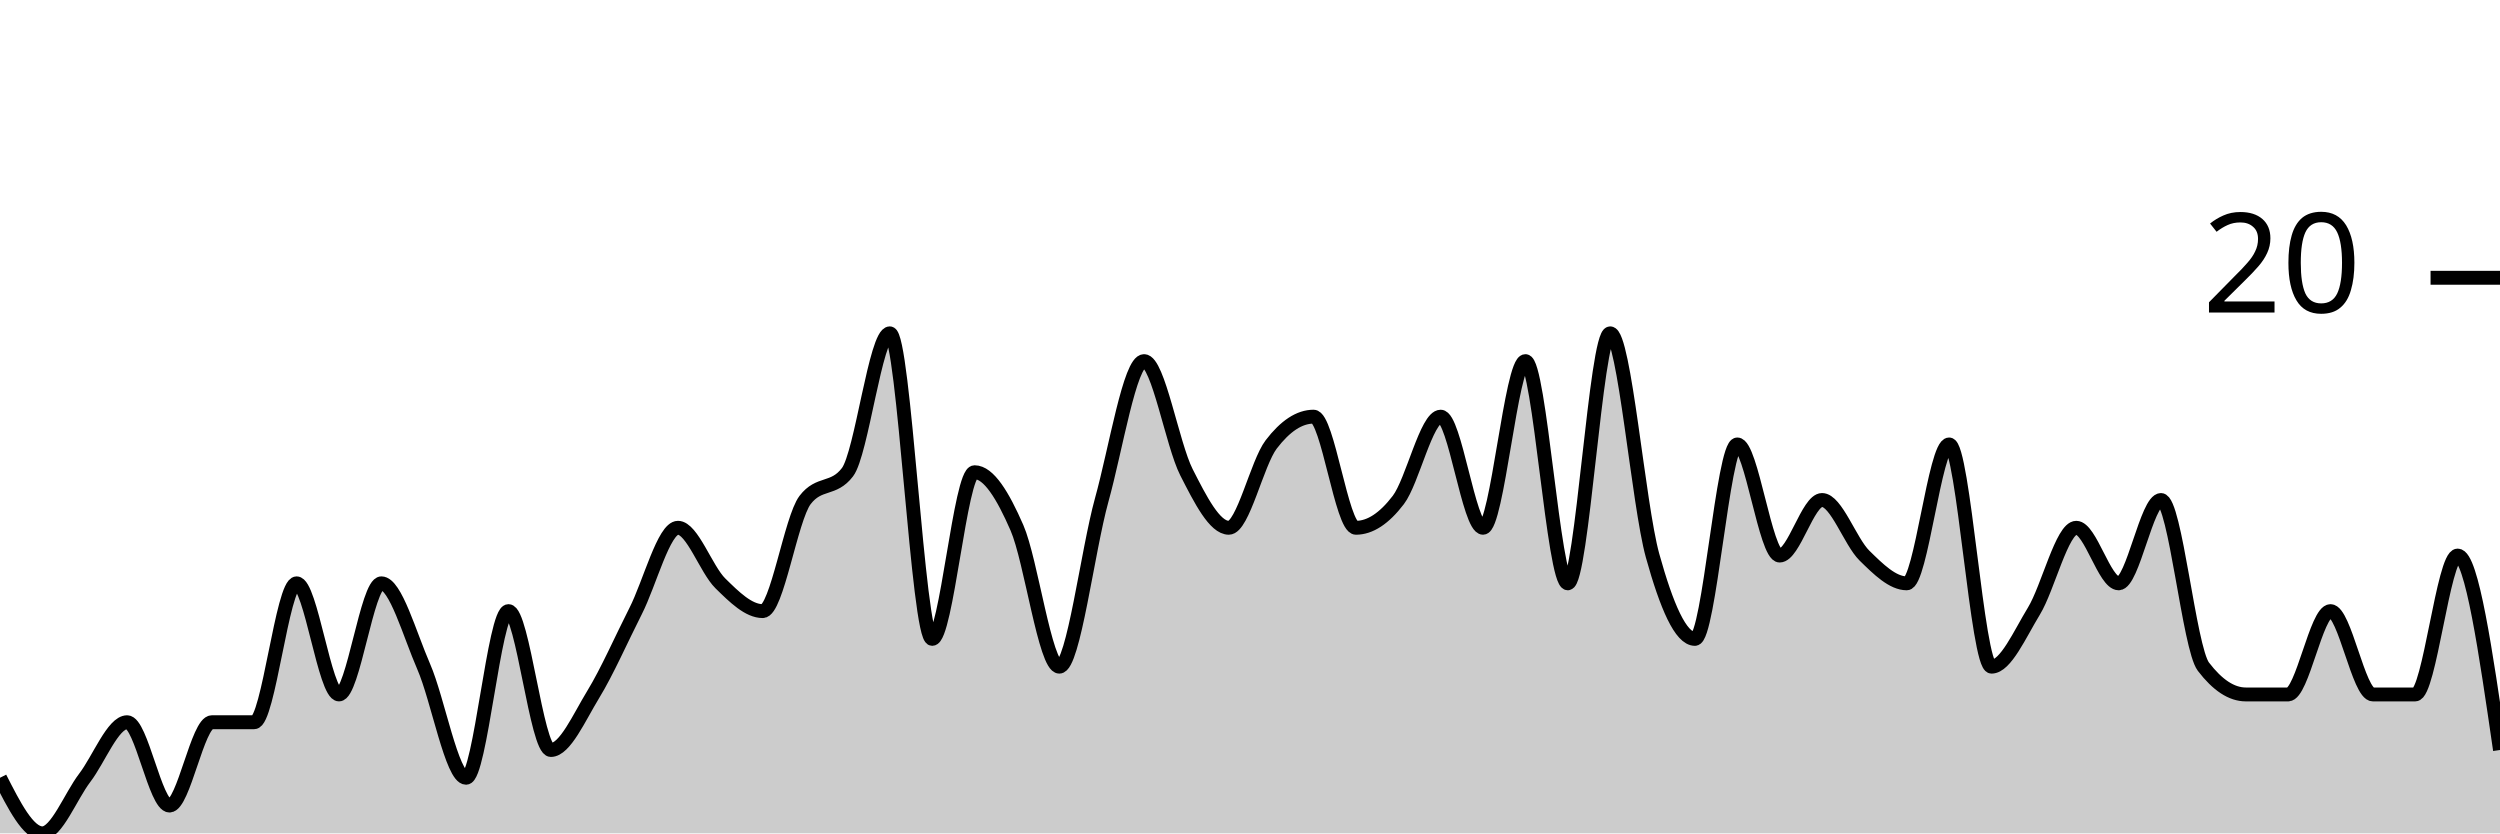
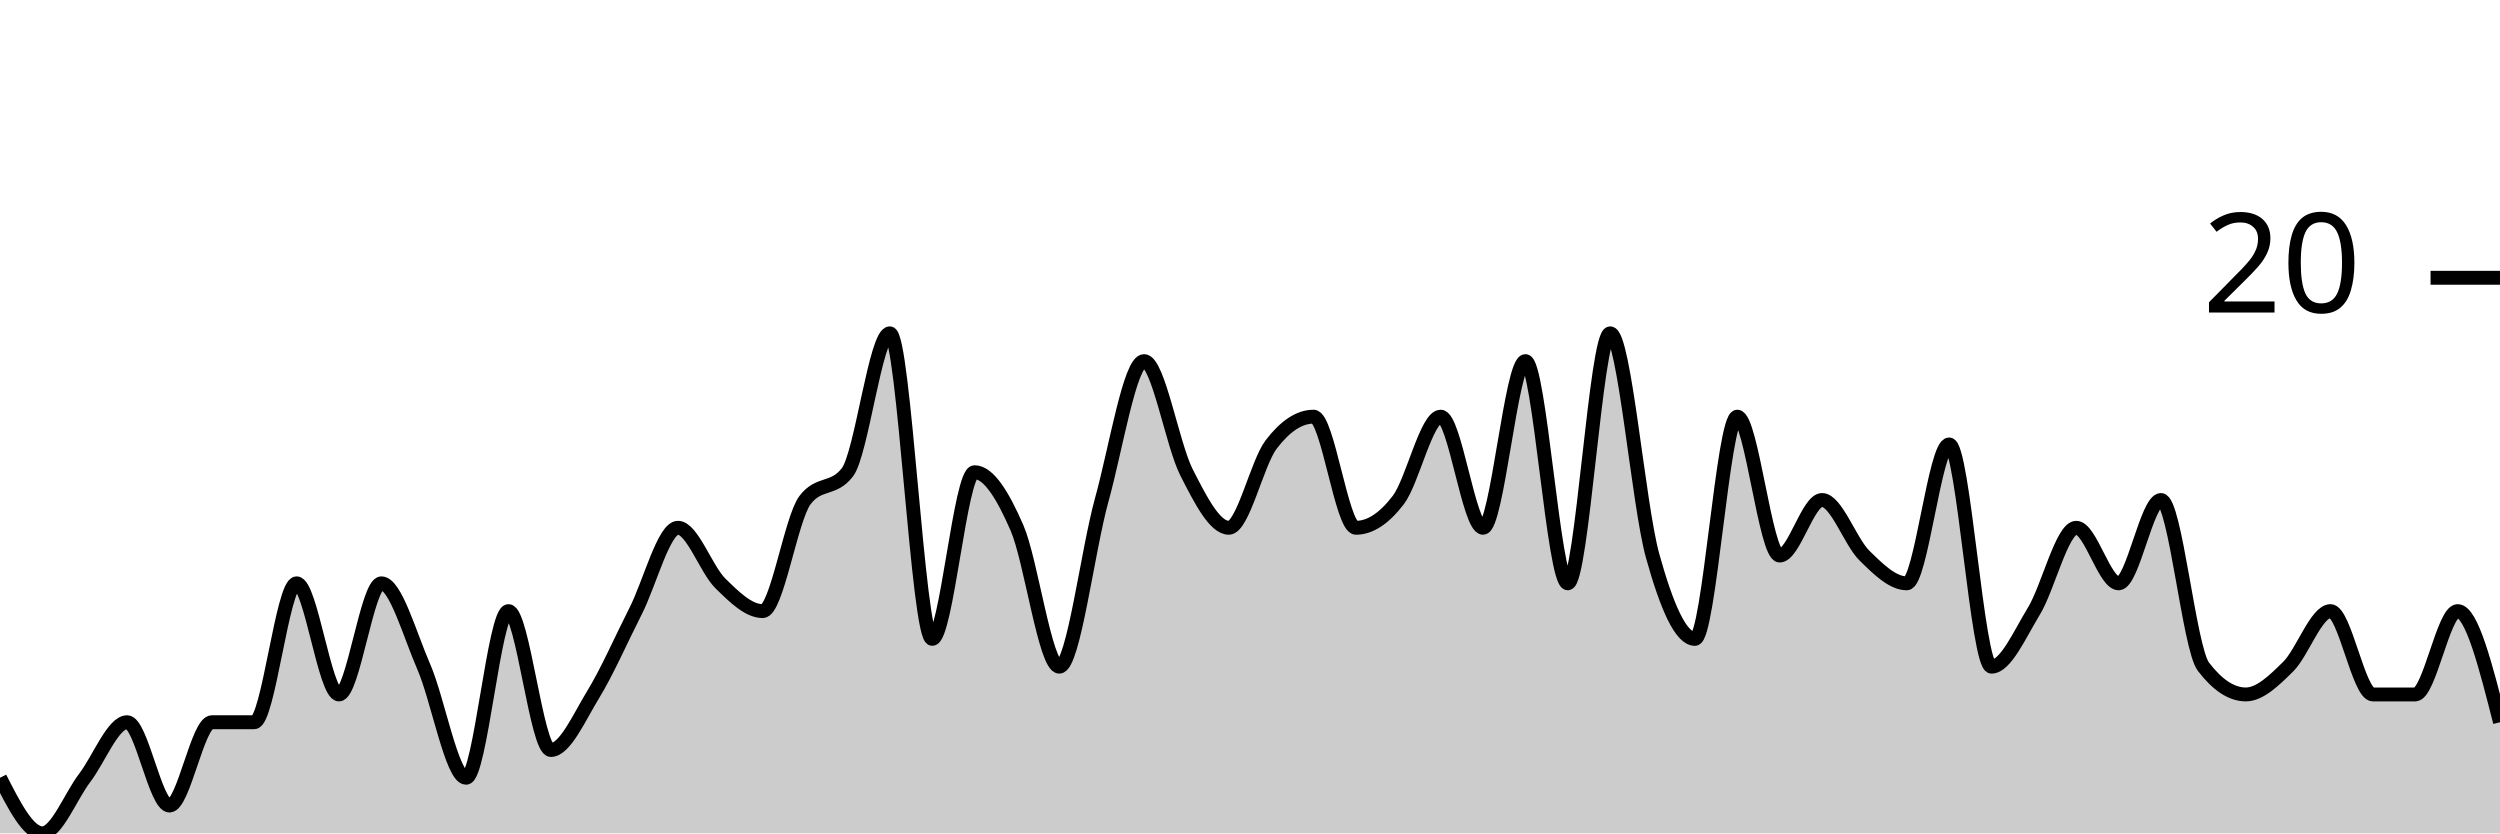
<svg xmlns="http://www.w3.org/2000/svg" viewBox="0 0 180 60">
  <g transform="translate(0,20)">
-     <path class="area" fill="rgba(0, 0, 0, 0.2)" d="M0,36C1.017,38,2.034,40,3.051,40C4.068,40,5.085,37.333,6.102,36C7.119,34.667,8.136,32,9.153,32C10.169,32,11.186,38,12.203,38C13.22,38,14.237,32,15.254,32C16.271,32,17.288,32,18.305,32C19.322,32,20.339,22,21.356,22C22.373,22,23.39,30,24.407,30C25.424,30,26.441,22,27.458,22C28.475,22,29.492,25.667,30.508,28C31.525,30.333,32.542,36,33.559,36C34.576,36,35.593,24,36.61,24C37.627,24,38.644,34,39.661,34C40.678,34,41.695,31.667,42.712,30C43.729,28.333,44.746,26,45.763,24C46.78,22,47.797,18,48.814,18C49.831,18,50.847,21,51.864,22C52.881,23,53.898,24,54.915,24C55.932,24,56.949,17.333,57.966,16C58.983,14.667,60,15.333,61.017,14C62.034,12.667,63.051,4,64.068,4C65.085,4,66.102,26,67.119,26C68.136,26,69.153,14,70.169,14C71.186,14,72.203,15.667,73.22,18C74.237,20.333,75.254,28,76.271,28C77.288,28,78.305,19.667,79.322,16C80.339,12.333,81.356,6,82.373,6C83.39,6,84.407,12,85.424,14C86.441,16,87.458,18,88.475,18C89.492,18,90.508,13.333,91.525,12C92.542,10.667,93.559,10,94.576,10C95.593,10,96.61,18,97.627,18C98.644,18,99.661,17.333,100.678,16C101.695,14.667,102.712,10,103.729,10C104.746,10,105.763,18,106.78,18C107.797,18,108.814,6,109.831,6C110.847,6,111.864,22,112.881,22C113.898,22,114.915,4,115.932,4C116.949,4,117.966,16.333,118.983,20C120,23.667,121.017,26,122.034,26C123.051,26,124.068,12,125.085,12C126.102,12,127.119,20,128.136,20C129.153,20,130.169,16,131.186,16C132.203,16,133.22,19,134.237,20C135.254,21,136.271,22,137.288,22C138.305,22,139.322,12,140.339,12C141.356,12,142.373,28,143.39,28C144.407,28,145.424,25.667,146.441,24C147.458,22.333,148.475,18,149.492,18C150.508,18,151.525,22,152.542,22C153.559,22,154.576,16,155.593,16C156.61,16,157.627,26.667,158.644,28C159.661,29.333,160.678,30,161.695,30C162.712,30,163.729,30,164.746,30C165.763,30,166.78,24,167.797,24C168.814,24,169.831,30,170.847,30C171.864,30,172.881,30,173.898,30C174.915,30,175.932,20,176.949,20C177.966,20,178.983,27,180,34L180,40C178.983,40,177.966,40,176.949,40C175.932,40,174.915,40,173.898,40C172.881,40,171.864,40,170.847,40C169.831,40,168.814,40,167.797,40C166.78,40,165.763,40,164.746,40C163.729,40,162.712,40,161.695,40C160.678,40,159.661,40,158.644,40C157.627,40,156.61,40,155.593,40C154.576,40,153.559,40,152.542,40C151.525,40,150.508,40,149.492,40C148.475,40,147.458,40,146.441,40C145.424,40,144.407,40,143.39,40C142.373,40,141.356,40,140.339,40C139.322,40,138.305,40,137.288,40C136.271,40,135.254,40,134.237,40C133.22,40,132.203,40,131.186,40C130.169,40,129.153,40,128.136,40C127.119,40,126.102,40,125.085,40C124.068,40,123.051,40,122.034,40C121.017,40,120,40,118.983,40C117.966,40,116.949,40,115.932,40C114.915,40,113.898,40,112.881,40C111.864,40,110.847,40,109.831,40C108.814,40,107.797,40,106.78,40C105.763,40,104.746,40,103.729,40C102.712,40,101.695,40,100.678,40C99.661,40,98.644,40,97.627,40C96.61,40,95.593,40,94.576,40C93.559,40,92.542,40,91.525,40C90.508,40,89.492,40,88.475,40C87.458,40,86.441,40,85.424,40C84.407,40,83.39,40,82.373,40C81.356,40,80.339,40,79.322,40C78.305,40,77.288,40,76.271,40C75.254,40,74.237,40,73.22,40C72.203,40,71.186,40,70.169,40C69.153,40,68.136,40,67.119,40C66.102,40,65.085,40,64.068,40C63.051,40,62.034,40,61.017,40C60,40,58.983,40,57.966,40C56.949,40,55.932,40,54.915,40C53.898,40,52.881,40,51.864,40C50.847,40,49.831,40,48.814,40C47.797,40,46.78,40,45.763,40C44.746,40,43.729,40,42.712,40C41.695,40,40.678,40,39.661,40C38.644,40,37.627,40,36.61,40C35.593,40,34.576,40,33.559,40C32.542,40,31.525,40,30.508,40C29.492,40,28.475,40,27.458,40C26.441,40,25.424,40,24.407,40C23.39,40,22.373,40,21.356,40C20.339,40,19.322,40,18.305,40C17.288,40,16.271,40,15.254,40C14.237,40,13.22,40,12.203,40C11.186,40,10.169,40,9.153,40C8.136,40,7.119,40,6.102,40C5.085,40,4.068,40,3.051,40C2.034,40,1.017,40,0,40Z" />
-     <path class="line" stroke="black" fill="none" d="M0,36C1.017,38,2.034,40,3.051,40C4.068,40,5.085,37.333,6.102,36C7.119,34.667,8.136,32,9.153,32C10.169,32,11.186,38,12.203,38C13.22,38,14.237,32,15.254,32C16.271,32,17.288,32,18.305,32C19.322,32,20.339,22,21.356,22C22.373,22,23.39,30,24.407,30C25.424,30,26.441,22,27.458,22C28.475,22,29.492,25.667,30.508,28C31.525,30.333,32.542,36,33.559,36C34.576,36,35.593,24,36.61,24C37.627,24,38.644,34,39.661,34C40.678,34,41.695,31.667,42.712,30C43.729,28.333,44.746,26,45.763,24C46.78,22,47.797,18,48.814,18C49.831,18,50.847,21,51.864,22C52.881,23,53.898,24,54.915,24C55.932,24,56.949,17.333,57.966,16C58.983,14.667,60,15.333,61.017,14C62.034,12.667,63.051,4,64.068,4C65.085,4,66.102,26,67.119,26C68.136,26,69.153,14,70.169,14C71.186,14,72.203,15.667,73.22,18C74.237,20.333,75.254,28,76.271,28C77.288,28,78.305,19.667,79.322,16C80.339,12.333,81.356,6,82.373,6C83.39,6,84.407,12,85.424,14C86.441,16,87.458,18,88.475,18C89.492,18,90.508,13.333,91.525,12C92.542,10.667,93.559,10,94.576,10C95.593,10,96.61,18,97.627,18C98.644,18,99.661,17.333,100.678,16C101.695,14.667,102.712,10,103.729,10C104.746,10,105.763,18,106.78,18C107.797,18,108.814,6,109.831,6C110.847,6,111.864,22,112.881,22C113.898,22,114.915,4,115.932,4C116.949,4,117.966,16.333,118.983,20C120,23.667,121.017,26,122.034,26C123.051,26,124.068,12,125.085,12C126.102,12,127.119,20,128.136,20C129.153,20,130.169,16,131.186,16C132.203,16,133.22,19,134.237,20C135.254,21,136.271,22,137.288,22C138.305,22,139.322,12,140.339,12C141.356,12,142.373,28,143.39,28C144.407,28,145.424,25.667,146.441,24C147.458,22.333,148.475,18,149.492,18C150.508,18,151.525,22,152.542,22C153.559,22,154.576,16,155.593,16C156.61,16,157.627,26.667,158.644,28C159.661,29.333,160.678,30,161.695,30C162.712,30,163.729,30,164.746,30C165.763,30,166.78,24,167.797,24C168.814,24,169.831,30,170.847,30C171.864,30,172.881,30,173.898,30C174.915,30,175.932,20,176.949,20C177.966,20,178.983,27,180,34" />
+     <path class="area" fill="rgba(0, 0, 0, 0.2)" d="M0,36C1.017,38,2.034,40,3.051,40C4.068,40,5.085,37.333,6.102,36C7.119,34.667,8.136,32,9.153,32C10.169,32,11.186,38,12.203,38C13.22,38,14.237,32,15.254,32C16.271,32,17.288,32,18.305,32C19.322,32,20.339,22,21.356,22C22.373,22,23.39,30,24.407,30C25.424,30,26.441,22,27.458,22C28.475,22,29.492,25.667,30.508,28C31.525,30.333,32.542,36,33.559,36C34.576,36,35.593,24,36.61,24C37.627,24,38.644,34,39.661,34C40.678,34,41.695,31.667,42.712,30C43.729,28.333,44.746,26,45.763,24C46.78,22,47.797,18,48.814,18C49.831,18,50.847,21,51.864,22C52.881,23,53.898,24,54.915,24C55.932,24,56.949,17.333,57.966,16C58.983,14.667,60,15.333,61.017,14C62.034,12.667,63.051,4,64.068,4C65.085,4,66.102,26,67.119,26C68.136,26,69.153,14,70.169,14C71.186,14,72.203,15.667,73.22,18C74.237,20.333,75.254,28,76.271,28C77.288,28,78.305,19.667,79.322,16C80.339,12.333,81.356,6,82.373,6C83.39,6,84.407,12,85.424,14C86.441,16,87.458,18,88.475,18C89.492,18,90.508,13.333,91.525,12C92.542,10.667,93.559,10,94.576,10C95.593,10,96.61,18,97.627,18C98.644,18,99.661,17.333,100.678,16C101.695,14.667,102.712,10,103.729,10C104.746,10,105.763,18,106.78,18C107.797,18,108.814,6,109.831,6C110.847,6,111.864,22,112.881,22C113.898,22,114.915,4,115.932,4C116.949,4,117.966,16.333,118.983,20C120,23.667,121.017,26,122.034,26C123.051,26,124.068,10,125.085,10C126.102,10,127.119,20,128.136,20C129.153,20,130.169,16,131.186,16C132.203,16,133.22,19,134.237,20C135.254,21,136.271,22,137.288,22C138.305,22,139.322,12,140.339,12C141.356,12,142.373,28,143.39,28C144.407,28,145.424,25.667,146.441,24C147.458,22.333,148.475,18,149.492,18C150.508,18,151.525,22,152.542,22C153.559,22,154.576,16,155.593,16C156.61,16,157.627,26.667,158.644,28C159.661,29.333,160.678,30,161.695,30C162.712,30,163.729,29,164.746,28C165.763,27,166.78,24,167.797,24C168.814,24,169.831,30,170.847,30C171.864,30,172.881,30,173.898,30C174.915,30,175.932,24,176.949,24C177.966,24,178.983,28,180,32L180,40C178.983,40,177.966,40,176.949,40C175.932,40,174.915,40,173.898,40C172.881,40,171.864,40,170.847,40C169.831,40,168.814,40,167.797,40C166.78,40,165.763,40,164.746,40C163.729,40,162.712,40,161.695,40C160.678,40,159.661,40,158.644,40C157.627,40,156.61,40,155.593,40C154.576,40,153.559,40,152.542,40C151.525,40,150.508,40,149.492,40C148.475,40,147.458,40,146.441,40C145.424,40,144.407,40,143.39,40C142.373,40,141.356,40,140.339,40C139.322,40,138.305,40,137.288,40C136.271,40,135.254,40,134.237,40C133.22,40,132.203,40,131.186,40C130.169,40,129.153,40,128.136,40C127.119,40,126.102,40,125.085,40C124.068,40,123.051,40,122.034,40C121.017,40,120,40,118.983,40C117.966,40,116.949,40,115.932,40C114.915,40,113.898,40,112.881,40C111.864,40,110.847,40,109.831,40C108.814,40,107.797,40,106.78,40C105.763,40,104.746,40,103.729,40C102.712,40,101.695,40,100.678,40C99.661,40,98.644,40,97.627,40C96.61,40,95.593,40,94.576,40C93.559,40,92.542,40,91.525,40C90.508,40,89.492,40,88.475,40C87.458,40,86.441,40,85.424,40C84.407,40,83.39,40,82.373,40C81.356,40,80.339,40,79.322,40C78.305,40,77.288,40,76.271,40C75.254,40,74.237,40,73.22,40C72.203,40,71.186,40,70.169,40C69.153,40,68.136,40,67.119,40C66.102,40,65.085,40,64.068,40C63.051,40,62.034,40,61.017,40C60,40,58.983,40,57.966,40C56.949,40,55.932,40,54.915,40C53.898,40,52.881,40,51.864,40C50.847,40,49.831,40,48.814,40C47.797,40,46.78,40,45.763,40C44.746,40,43.729,40,42.712,40C41.695,40,40.678,40,39.661,40C38.644,40,37.627,40,36.61,40C35.593,40,34.576,40,33.559,40C32.542,40,31.525,40,30.508,40C29.492,40,28.475,40,27.458,40C26.441,40,25.424,40,24.407,40C23.39,40,22.373,40,21.356,40C20.339,40,19.322,40,18.305,40C17.288,40,16.271,40,15.254,40C14.237,40,13.22,40,12.203,40C11.186,40,10.169,40,9.153,40C8.136,40,7.119,40,6.102,40C5.085,40,4.068,40,3.051,40C2.034,40,1.017,40,0,40Z" />
+     <path class="line" stroke="black" fill="none" d="M0,36C1.017,38,2.034,40,3.051,40C4.068,40,5.085,37.333,6.102,36C7.119,34.667,8.136,32,9.153,32C10.169,32,11.186,38,12.203,38C13.22,38,14.237,32,15.254,32C16.271,32,17.288,32,18.305,32C19.322,32,20.339,22,21.356,22C22.373,22,23.39,30,24.407,30C25.424,30,26.441,22,27.458,22C28.475,22,29.492,25.667,30.508,28C31.525,30.333,32.542,36,33.559,36C34.576,36,35.593,24,36.61,24C37.627,24,38.644,34,39.661,34C40.678,34,41.695,31.667,42.712,30C43.729,28.333,44.746,26,45.763,24C46.78,22,47.797,18,48.814,18C49.831,18,50.847,21,51.864,22C52.881,23,53.898,24,54.915,24C55.932,24,56.949,17.333,57.966,16C58.983,14.667,60,15.333,61.017,14C62.034,12.667,63.051,4,64.068,4C65.085,4,66.102,26,67.119,26C68.136,26,69.153,14,70.169,14C71.186,14,72.203,15.667,73.22,18C74.237,20.333,75.254,28,76.271,28C77.288,28,78.305,19.667,79.322,16C80.339,12.333,81.356,6,82.373,6C83.39,6,84.407,12,85.424,14C86.441,16,87.458,18,88.475,18C89.492,18,90.508,13.333,91.525,12C92.542,10.667,93.559,10,94.576,10C95.593,10,96.61,18,97.627,18C98.644,18,99.661,17.333,100.678,16C101.695,14.667,102.712,10,103.729,10C104.746,10,105.763,18,106.78,18C107.797,18,108.814,6,109.831,6C110.847,6,111.864,22,112.881,22C113.898,22,114.915,4,115.932,4C116.949,4,117.966,16.333,118.983,20C120,23.667,121.017,26,122.034,26C123.051,26,124.068,10,125.085,10C126.102,10,127.119,20,128.136,20C129.153,20,130.169,16,131.186,16C132.203,16,133.22,19,134.237,20C135.254,21,136.271,22,137.288,22C138.305,22,139.322,12,140.339,12C141.356,12,142.373,28,143.39,28C144.407,28,145.424,25.667,146.441,24C147.458,22.333,148.475,18,149.492,18C150.508,18,151.525,22,152.542,22C153.559,22,154.576,16,155.593,16C156.61,16,157.627,26.667,158.644,28C159.661,29.333,160.678,30,161.695,30C162.712,30,163.729,29,164.746,28C165.763,27,166.78,24,167.797,24C168.814,24,169.831,30,170.847,30C171.864,30,172.881,30,173.898,30C174.915,30,175.932,24,176.949,24C177.966,24,178.983,28,180,32" />
    <path class="axis-ceiling" stroke-width="1" stroke="black" fill="none" d="M175,0L180,0" />
    <text class="axis-ceiling-label" font-family="sans-serif" text-anchor="end" font-size="10px" x="170" y="2.5">20</text>
  </g>
</svg>
